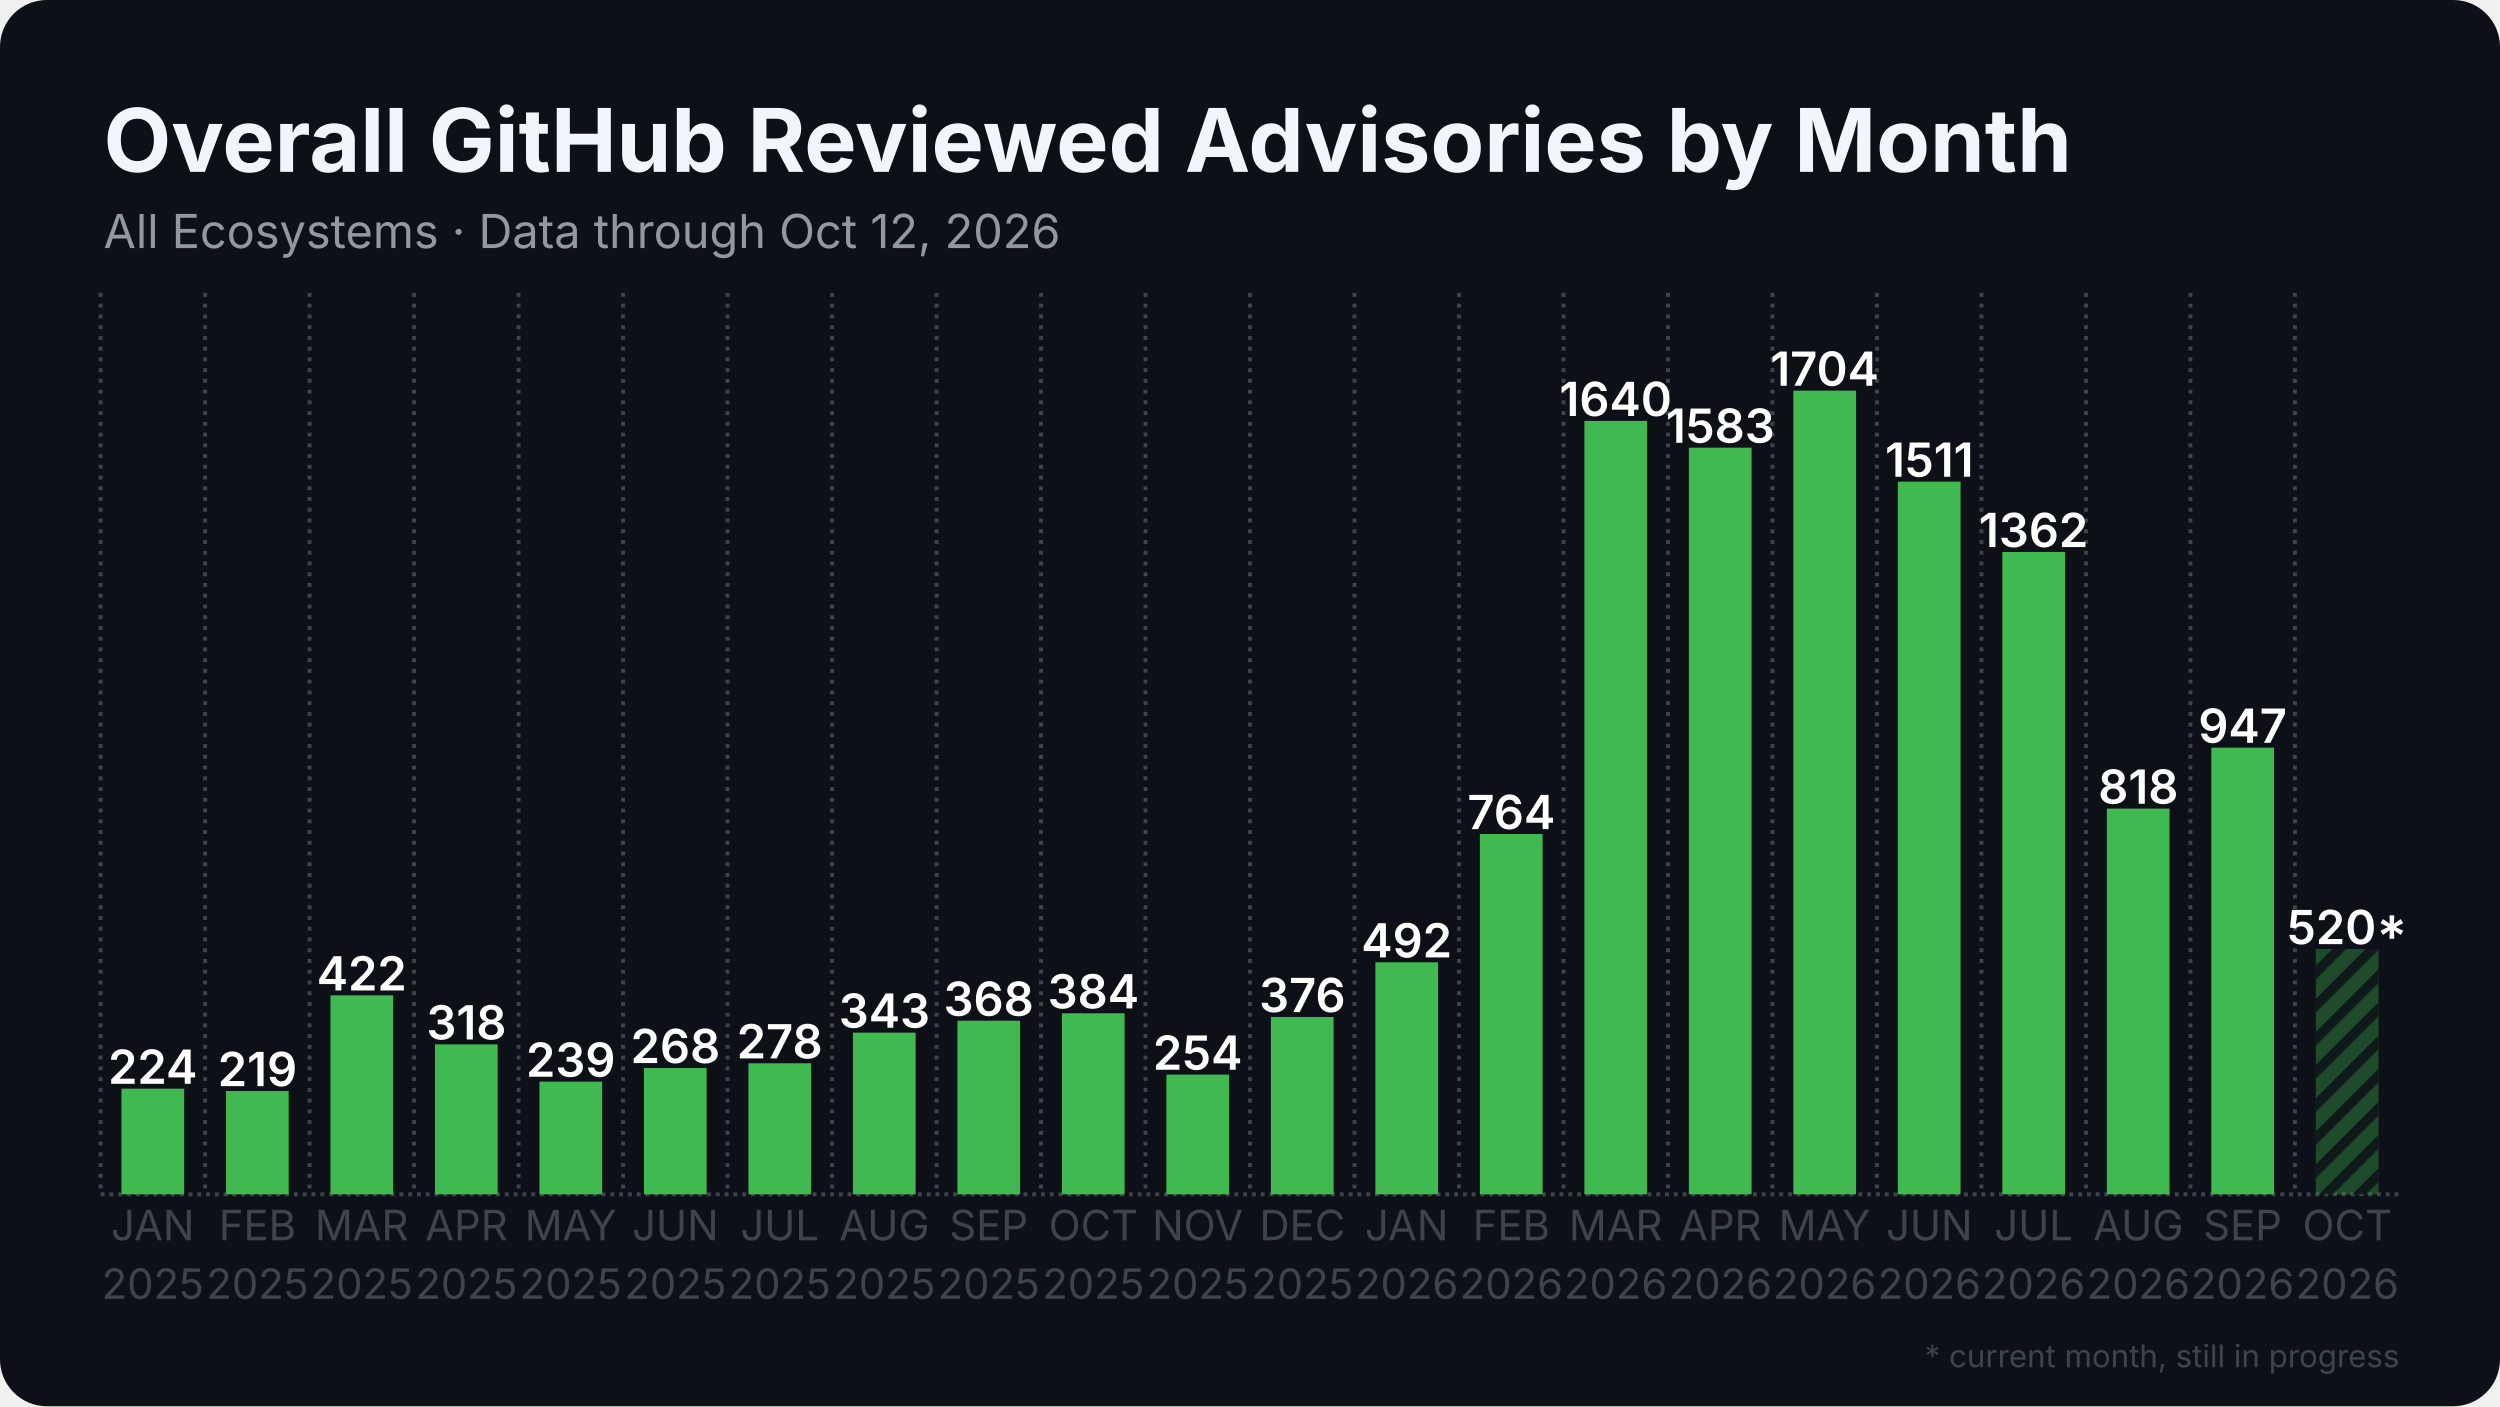
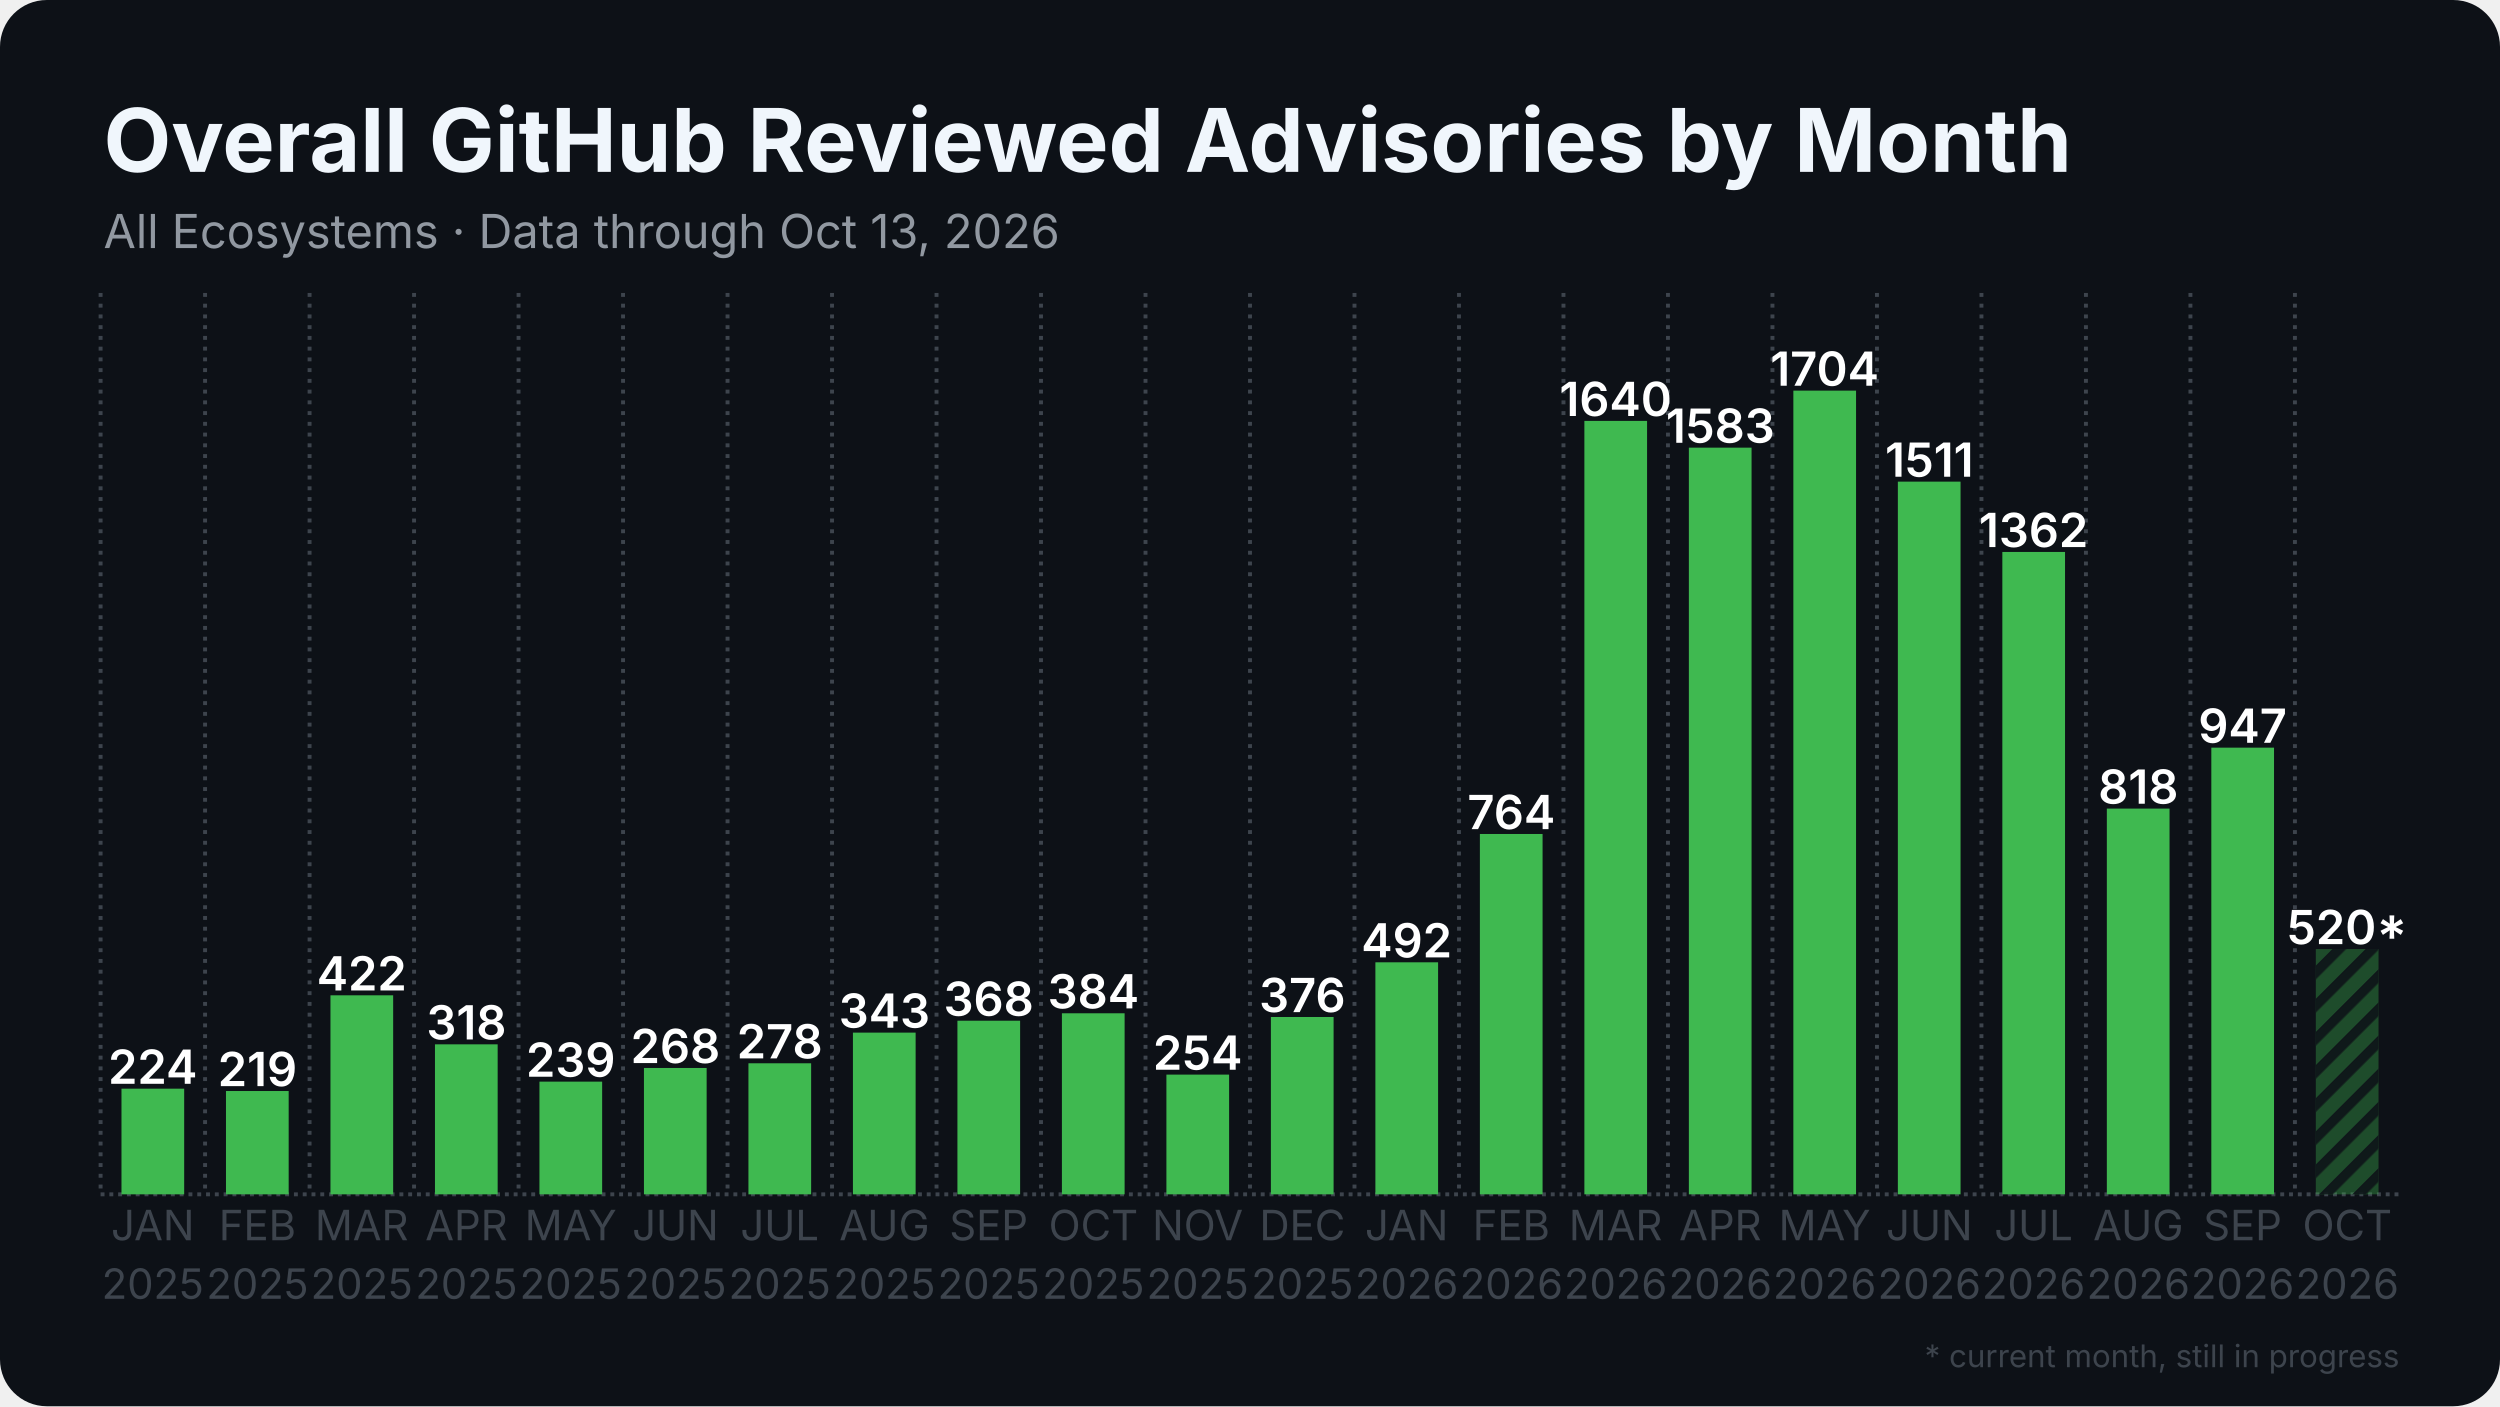
<svg xmlns="http://www.w3.org/2000/svg" width="1280" height="720" viewBox="0 0 1280 720">
  <rect width="1280" height="720" rx="24" fill="#0d1117" />
  <defs>
    <pattern id="stripes" width="12" height="12" patternUnits="userSpaceOnUse" patternTransform="rotate(45)">
      <rect width="12" height="12" fill="none" />
      <rect width="5" height="12" fill="#0d1117" opacity="0.85" />
    </pattern>
  </defs>
  <line x1="51.5" y1="611.5" x2="1228.5" y2="611.5" stroke="#3d444d" stroke-width="2" stroke-dasharray="2 2.5" />
  <line x1="51.5" y1="150.0" x2="51.5" y2="611.5" stroke="#3d444d" stroke-width="2" stroke-dasharray="2 3.5" />
  <line x1="105.0" y1="150.0" x2="105.0" y2="611.5" stroke="#3d444d" stroke-width="2" stroke-dasharray="2 3.5" />
  <line x1="158.5" y1="150.0" x2="158.5" y2="611.5" stroke="#3d444d" stroke-width="2" stroke-dasharray="2 3.5" />
  <line x1="212.0" y1="150.0" x2="212.0" y2="611.5" stroke="#3d444d" stroke-width="2" stroke-dasharray="2 3.5" />
  <line x1="265.5" y1="150.0" x2="265.5" y2="611.5" stroke="#3d444d" stroke-width="2" stroke-dasharray="2 3.5" />
  <line x1="319.0" y1="150.0" x2="319.0" y2="611.5" stroke="#3d444d" stroke-width="2" stroke-dasharray="2 3.5" />
  <line x1="372.5" y1="150.0" x2="372.5" y2="611.5" stroke="#3d444d" stroke-width="2" stroke-dasharray="2 3.5" />
  <line x1="426.0" y1="150.0" x2="426.0" y2="611.5" stroke="#3d444d" stroke-width="2" stroke-dasharray="2 3.5" />
  <line x1="479.5" y1="150.0" x2="479.5" y2="611.5" stroke="#3d444d" stroke-width="2" stroke-dasharray="2 3.5" />
  <line x1="533.0" y1="150.0" x2="533.0" y2="611.5" stroke="#3d444d" stroke-width="2" stroke-dasharray="2 3.5" />
  <line x1="586.5" y1="150.0" x2="586.5" y2="611.5" stroke="#3d444d" stroke-width="2" stroke-dasharray="2 3.5" />
  <line x1="640.0" y1="150.0" x2="640.0" y2="611.5" stroke="#3d444d" stroke-width="2" stroke-dasharray="2 3.5" />
  <line x1="693.5" y1="150.0" x2="693.5" y2="611.5" stroke="#3d444d" stroke-width="2" stroke-dasharray="2 3.5" />
  <line x1="747.0" y1="150.0" x2="747.0" y2="611.5" stroke="#3d444d" stroke-width="2" stroke-dasharray="2 3.5" />
  <line x1="800.5" y1="150.0" x2="800.5" y2="611.5" stroke="#3d444d" stroke-width="2" stroke-dasharray="2 3.5" />
  <line x1="854.0" y1="150.0" x2="854.0" y2="611.5" stroke="#3d444d" stroke-width="2" stroke-dasharray="2 3.5" />
  <line x1="907.5" y1="150.0" x2="907.5" y2="611.5" stroke="#3d444d" stroke-width="2" stroke-dasharray="2 3.5" />
  <line x1="961.0" y1="150.0" x2="961.0" y2="611.5" stroke="#3d444d" stroke-width="2" stroke-dasharray="2 3.5" />
  <line x1="1014.5" y1="150.0" x2="1014.5" y2="611.5" stroke="#3d444d" stroke-width="2" stroke-dasharray="2 3.5" />
  <line x1="1068.0" y1="150.0" x2="1068.0" y2="611.5" stroke="#3d444d" stroke-width="2" stroke-dasharray="2 3.5" />
  <line x1="1121.5" y1="150.0" x2="1121.5" y2="611.5" stroke="#3d444d" stroke-width="2" stroke-dasharray="2 3.5" />
  <line x1="1175.0" y1="150.0" x2="1175.0" y2="611.5" stroke="#3d444d" stroke-width="2" stroke-dasharray="2 3.5" />
  <rect x="62.2" y="557.4" width="32.1" height="54.1" fill="#3fb950" />
  <text x="78.2" y="554.9" text-anchor="middle" font-family="Inter, Segoe UI, Helvetica, Arial, sans-serif" font-size="24.1" font-weight="600" fill="#ffffff">224</text>
  <rect x="115.7" y="558.6" width="32.1" height="52.9" fill="#3fb950" />
  <text x="131.8" y="556.1" text-anchor="middle" font-family="Inter, Segoe UI, Helvetica, Arial, sans-serif" font-size="24.1" font-weight="600" fill="#ffffff">219</text>
  <rect x="169.2" y="509.6" width="32.1" height="101.9" fill="#3fb950" />
  <text x="185.2" y="507.1" text-anchor="middle" font-family="Inter, Segoe UI, Helvetica, Arial, sans-serif" font-size="24.1" font-weight="600" fill="#ffffff">422</text>
  <rect x="222.7" y="534.7" width="32.1" height="76.8" fill="#3fb950" />
  <text x="238.8" y="532.2" text-anchor="middle" font-family="Inter, Segoe UI, Helvetica, Arial, sans-serif" font-size="24.1" font-weight="600" fill="#ffffff">318</text>
  <rect x="276.2" y="553.8" width="32.1" height="57.7" fill="#3fb950" />
  <text x="292.2" y="551.3" text-anchor="middle" font-family="Inter, Segoe UI, Helvetica, Arial, sans-serif" font-size="24.1" font-weight="600" fill="#ffffff">239</text>
  <rect x="329.7" y="546.8" width="32.1" height="64.7" fill="#3fb950" />
  <text x="345.8" y="544.3" text-anchor="middle" font-family="Inter, Segoe UI, Helvetica, Arial, sans-serif" font-size="24.1" font-weight="600" fill="#ffffff">268</text>
  <rect x="383.2" y="544.4" width="32.1" height="67.1" fill="#3fb950" />
  <text x="399.2" y="541.9" text-anchor="middle" font-family="Inter, Segoe UI, Helvetica, Arial, sans-serif" font-size="24.1" font-weight="600" fill="#ffffff">278</text>
  <rect x="436.7" y="528.7" width="32.1" height="82.8" fill="#3fb950" />
  <text x="452.8" y="526.2" text-anchor="middle" font-family="Inter, Segoe UI, Helvetica, Arial, sans-serif" font-size="24.1" font-weight="600" fill="#ffffff">343</text>
  <rect x="490.2" y="522.6" width="32.1" height="88.9" fill="#3fb950" />
  <text x="506.2" y="520.1" text-anchor="middle" font-family="Inter, Segoe UI, Helvetica, Arial, sans-serif" font-size="24.1" font-weight="600" fill="#ffffff">368</text>
  <rect x="543.7" y="518.8" width="32.1" height="92.7" fill="#3fb950" />
  <text x="559.8" y="516.3" text-anchor="middle" font-family="Inter, Segoe UI, Helvetica, Arial, sans-serif" font-size="24.1" font-weight="600" fill="#ffffff">384</text>
  <rect x="597.2" y="550.2" width="32.1" height="61.3" fill="#3fb950" />
  <text x="613.2" y="547.7" text-anchor="middle" font-family="Inter, Segoe UI, Helvetica, Arial, sans-serif" font-size="24.1" font-weight="600" fill="#ffffff">254</text>
  <rect x="650.7" y="520.7" width="32.1" height="90.8" fill="#3fb950" />
  <text x="666.8" y="518.2" text-anchor="middle" font-family="Inter, Segoe UI, Helvetica, Arial, sans-serif" font-size="24.1" font-weight="600" fill="#ffffff">376</text>
  <rect x="704.2" y="492.7" width="32.1" height="118.8" fill="#3fb950" />
  <text x="720.2" y="490.2" text-anchor="middle" font-family="Inter, Segoe UI, Helvetica, Arial, sans-serif" font-size="24.1" font-weight="600" fill="#ffffff">492</text>
  <rect x="757.7" y="427.0" width="32.1" height="184.5" fill="#3fb950" />
  <text x="773.8" y="424.5" text-anchor="middle" font-family="Inter, Segoe UI, Helvetica, Arial, sans-serif" font-size="24.1" font-weight="600" fill="#ffffff">764</text>
  <rect x="811.2" y="215.5" width="32.1" height="396.0" fill="#3fb950" />
  <text x="827.2" y="213.0" text-anchor="middle" font-family="Inter, Segoe UI, Helvetica, Arial, sans-serif" font-size="24.1" font-weight="600" fill="#ffffff">1640</text>
  <rect x="864.7" y="229.2" width="32.1" height="382.3" fill="#3fb950" />
  <text x="880.8" y="226.7" text-anchor="middle" font-family="Inter, Segoe UI, Helvetica, Arial, sans-serif" font-size="24.1" font-weight="600" fill="#ffffff">1583</text>
  <rect x="918.2" y="200.0" width="32.1" height="411.5" fill="#3fb950" />
  <text x="934.2" y="197.5" text-anchor="middle" font-family="Inter, Segoe UI, Helvetica, Arial, sans-serif" font-size="24.1" font-weight="600" fill="#ffffff">1704</text>
  <rect x="971.7" y="246.6" width="32.1" height="364.9" fill="#3fb950" />
  <text x="987.8" y="244.1" text-anchor="middle" font-family="Inter, Segoe UI, Helvetica, Arial, sans-serif" font-size="24.1" font-weight="600" fill="#ffffff">1511</text>
  <rect x="1025.2" y="282.6" width="32.1" height="328.9" fill="#3fb950" />
  <text x="1041.2" y="280.1" text-anchor="middle" font-family="Inter, Segoe UI, Helvetica, Arial, sans-serif" font-size="24.1" font-weight="600" fill="#ffffff">1362</text>
  <rect x="1078.7" y="414.0" width="32.1" height="197.5" fill="#3fb950" />
  <text x="1094.8" y="411.5" text-anchor="middle" font-family="Inter, Segoe UI, Helvetica, Arial, sans-serif" font-size="24.1" font-weight="600" fill="#ffffff">818</text>
  <rect x="1132.2" y="382.8" width="32.1" height="228.7" fill="#3fb950" />
  <text x="1148.2" y="380.3" text-anchor="middle" font-family="Inter, Segoe UI, Helvetica, Arial, sans-serif" font-size="24.1" font-weight="600" fill="#ffffff">947</text>
  <rect x="1185.7" y="485.9" width="32.1" height="125.6" fill="#3fb950" opacity="0.35" />
  <rect x="1185.7" y="485.9" width="32.1" height="125.6" fill="url(#stripes)" />
  <text x="1201.8" y="483.4" text-anchor="middle" font-family="Inter, Segoe UI, Helvetica, Arial, sans-serif" font-size="24.1" font-weight="600" fill="#ffffff">520*</text>
  <text x="78.2" y="635" text-anchor="middle" font-family="Inter, Segoe UI, Helvetica, Arial, sans-serif" font-size="21.4" fill="#3d444d">JAN</text>
  <text x="78.2" y="665" text-anchor="middle" font-family="Inter, Segoe UI, Helvetica, Arial, sans-serif" font-size="21.4" fill="#3d444d">2025</text>
  <text x="131.8" y="635" text-anchor="middle" font-family="Inter, Segoe UI, Helvetica, Arial, sans-serif" font-size="21.4" fill="#3d444d">FEB</text>
  <text x="131.8" y="665" text-anchor="middle" font-family="Inter, Segoe UI, Helvetica, Arial, sans-serif" font-size="21.4" fill="#3d444d">2025</text>
  <text x="185.2" y="635" text-anchor="middle" font-family="Inter, Segoe UI, Helvetica, Arial, sans-serif" font-size="21.4" fill="#3d444d">MAR</text>
  <text x="185.2" y="665" text-anchor="middle" font-family="Inter, Segoe UI, Helvetica, Arial, sans-serif" font-size="21.4" fill="#3d444d">2025</text>
  <text x="238.8" y="635" text-anchor="middle" font-family="Inter, Segoe UI, Helvetica, Arial, sans-serif" font-size="21.4" fill="#3d444d">APR</text>
  <text x="238.8" y="665" text-anchor="middle" font-family="Inter, Segoe UI, Helvetica, Arial, sans-serif" font-size="21.4" fill="#3d444d">2025</text>
  <text x="292.2" y="635" text-anchor="middle" font-family="Inter, Segoe UI, Helvetica, Arial, sans-serif" font-size="21.4" fill="#3d444d">MAY</text>
  <text x="292.2" y="665" text-anchor="middle" font-family="Inter, Segoe UI, Helvetica, Arial, sans-serif" font-size="21.4" fill="#3d444d">2025</text>
  <text x="345.8" y="635" text-anchor="middle" font-family="Inter, Segoe UI, Helvetica, Arial, sans-serif" font-size="21.4" fill="#3d444d">JUN</text>
  <text x="345.8" y="665" text-anchor="middle" font-family="Inter, Segoe UI, Helvetica, Arial, sans-serif" font-size="21.4" fill="#3d444d">2025</text>
  <text x="399.2" y="635" text-anchor="middle" font-family="Inter, Segoe UI, Helvetica, Arial, sans-serif" font-size="21.4" fill="#3d444d">JUL</text>
  <text x="399.2" y="665" text-anchor="middle" font-family="Inter, Segoe UI, Helvetica, Arial, sans-serif" font-size="21.4" fill="#3d444d">2025</text>
  <text x="452.8" y="635" text-anchor="middle" font-family="Inter, Segoe UI, Helvetica, Arial, sans-serif" font-size="21.4" fill="#3d444d">AUG</text>
  <text x="452.8" y="665" text-anchor="middle" font-family="Inter, Segoe UI, Helvetica, Arial, sans-serif" font-size="21.4" fill="#3d444d">2025</text>
  <text x="506.2" y="635" text-anchor="middle" font-family="Inter, Segoe UI, Helvetica, Arial, sans-serif" font-size="21.4" fill="#3d444d">SEP</text>
  <text x="506.2" y="665" text-anchor="middle" font-family="Inter, Segoe UI, Helvetica, Arial, sans-serif" font-size="21.4" fill="#3d444d">2025</text>
  <text x="559.8" y="635" text-anchor="middle" font-family="Inter, Segoe UI, Helvetica, Arial, sans-serif" font-size="21.4" fill="#3d444d">OCT</text>
  <text x="559.8" y="665" text-anchor="middle" font-family="Inter, Segoe UI, Helvetica, Arial, sans-serif" font-size="21.4" fill="#3d444d">2025</text>
  <text x="613.2" y="635" text-anchor="middle" font-family="Inter, Segoe UI, Helvetica, Arial, sans-serif" font-size="21.4" fill="#3d444d">NOV</text>
  <text x="613.2" y="665" text-anchor="middle" font-family="Inter, Segoe UI, Helvetica, Arial, sans-serif" font-size="21.4" fill="#3d444d">2025</text>
  <text x="666.8" y="635" text-anchor="middle" font-family="Inter, Segoe UI, Helvetica, Arial, sans-serif" font-size="21.4" fill="#3d444d">DEC</text>
  <text x="666.8" y="665" text-anchor="middle" font-family="Inter, Segoe UI, Helvetica, Arial, sans-serif" font-size="21.4" fill="#3d444d">2025</text>
  <text x="720.2" y="635" text-anchor="middle" font-family="Inter, Segoe UI, Helvetica, Arial, sans-serif" font-size="21.4" fill="#3d444d">JAN</text>
  <text x="720.2" y="665" text-anchor="middle" font-family="Inter, Segoe UI, Helvetica, Arial, sans-serif" font-size="21.4" fill="#3d444d">2026</text>
  <text x="773.8" y="635" text-anchor="middle" font-family="Inter, Segoe UI, Helvetica, Arial, sans-serif" font-size="21.4" fill="#3d444d">FEB</text>
  <text x="773.8" y="665" text-anchor="middle" font-family="Inter, Segoe UI, Helvetica, Arial, sans-serif" font-size="21.4" fill="#3d444d">2026</text>
  <text x="827.2" y="635" text-anchor="middle" font-family="Inter, Segoe UI, Helvetica, Arial, sans-serif" font-size="21.4" fill="#3d444d">MAR</text>
  <text x="827.2" y="665" text-anchor="middle" font-family="Inter, Segoe UI, Helvetica, Arial, sans-serif" font-size="21.4" fill="#3d444d">2026</text>
  <text x="880.8" y="635" text-anchor="middle" font-family="Inter, Segoe UI, Helvetica, Arial, sans-serif" font-size="21.4" fill="#3d444d">APR</text>
  <text x="880.8" y="665" text-anchor="middle" font-family="Inter, Segoe UI, Helvetica, Arial, sans-serif" font-size="21.4" fill="#3d444d">2026</text>
  <text x="934.2" y="635" text-anchor="middle" font-family="Inter, Segoe UI, Helvetica, Arial, sans-serif" font-size="21.4" fill="#3d444d">MAY</text>
  <text x="934.2" y="665" text-anchor="middle" font-family="Inter, Segoe UI, Helvetica, Arial, sans-serif" font-size="21.4" fill="#3d444d">2026</text>
  <text x="987.8" y="635" text-anchor="middle" font-family="Inter, Segoe UI, Helvetica, Arial, sans-serif" font-size="21.4" fill="#3d444d">JUN</text>
  <text x="987.8" y="665" text-anchor="middle" font-family="Inter, Segoe UI, Helvetica, Arial, sans-serif" font-size="21.4" fill="#3d444d">2026</text>
  <text x="1041.2" y="635" text-anchor="middle" font-family="Inter, Segoe UI, Helvetica, Arial, sans-serif" font-size="21.4" fill="#3d444d">JUL</text>
  <text x="1041.2" y="665" text-anchor="middle" font-family="Inter, Segoe UI, Helvetica, Arial, sans-serif" font-size="21.4" fill="#3d444d">2026</text>
  <text x="1094.8" y="635" text-anchor="middle" font-family="Inter, Segoe UI, Helvetica, Arial, sans-serif" font-size="21.4" fill="#3d444d">AUG</text>
  <text x="1094.8" y="665" text-anchor="middle" font-family="Inter, Segoe UI, Helvetica, Arial, sans-serif" font-size="21.4" fill="#3d444d">2026</text>
  <text x="1148.2" y="635" text-anchor="middle" font-family="Inter, Segoe UI, Helvetica, Arial, sans-serif" font-size="21.4" fill="#3d444d">SEP</text>
  <text x="1148.2" y="665" text-anchor="middle" font-family="Inter, Segoe UI, Helvetica, Arial, sans-serif" font-size="21.4" fill="#3d444d">2026</text>
  <text x="1201.8" y="635" text-anchor="middle" font-family="Inter, Segoe UI, Helvetica, Arial, sans-serif" font-size="21.4" fill="#3d444d">OCT</text>
  <text x="1201.8" y="665" text-anchor="middle" font-family="Inter, Segoe UI, Helvetica, Arial, sans-serif" font-size="21.4" fill="#3d444d">2026</text>
  <text x="53.0" y="88.0" font-family="Inter, Segoe UI, Helvetica, Arial, sans-serif" font-size="45" font-weight="700" fill="#f0f6fc">Overall GitHub Reviewed Advisories by Month</text>
-   <text x="53.0" y="127.0" font-family="Inter, Segoe UI, Helvetica, Arial, sans-serif" font-size="24" fill="#9198a1">All Ecosystems · Data through Oct 12, 2026</text>
+   <text x="53.0" y="127.0" font-family="Inter, Segoe UI, Helvetica, Arial, sans-serif" font-size="24" fill="#9198a1">All Ecosystems · Data through Oct 13, 2026</text>
  <text x="1228.5" y="700" text-anchor="end" font-family="Inter, Segoe UI, Helvetica, Arial, sans-serif" font-size="16" fill="#3d444d">* current month, still in progress</text>
</svg>
